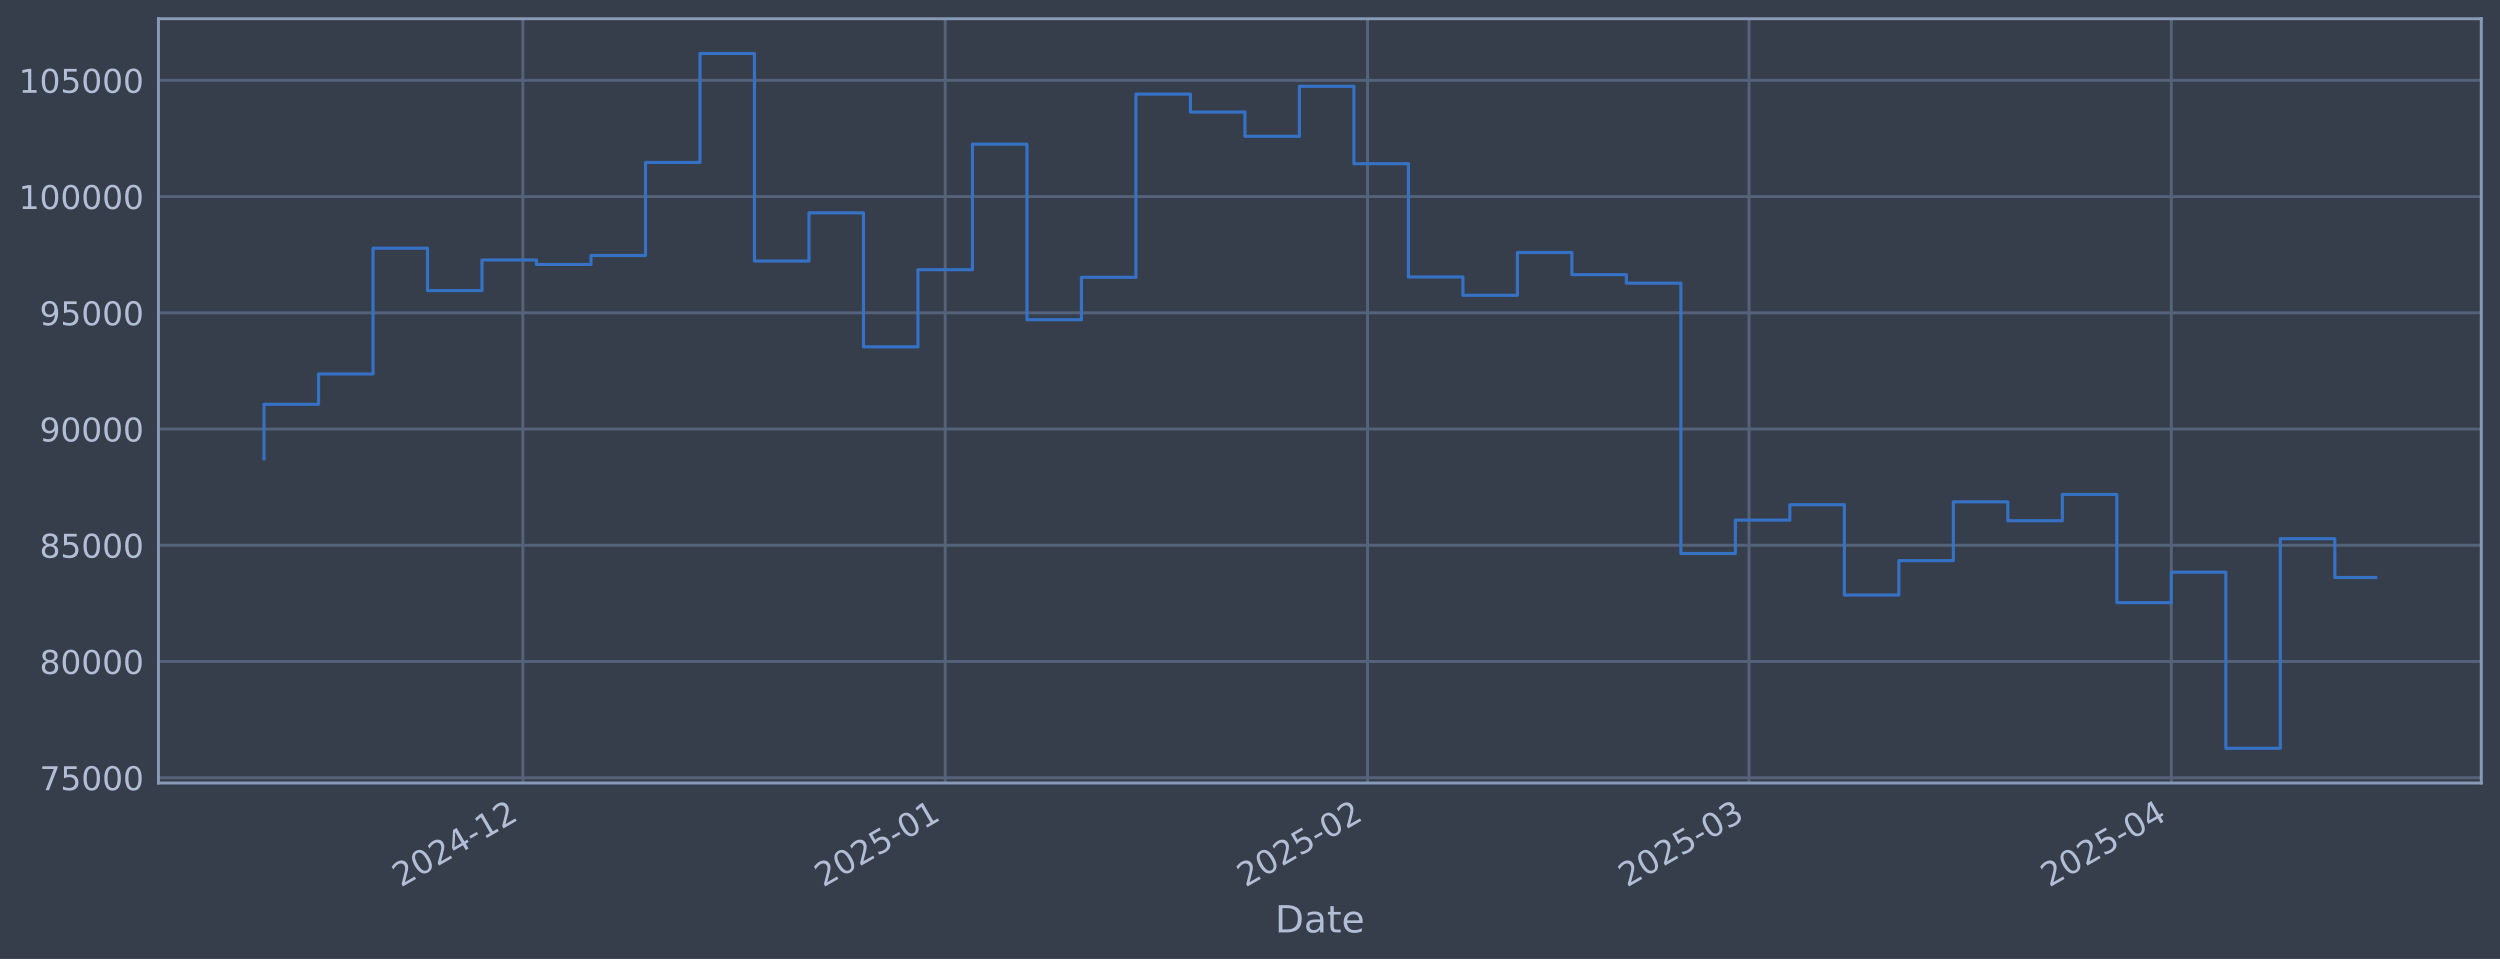
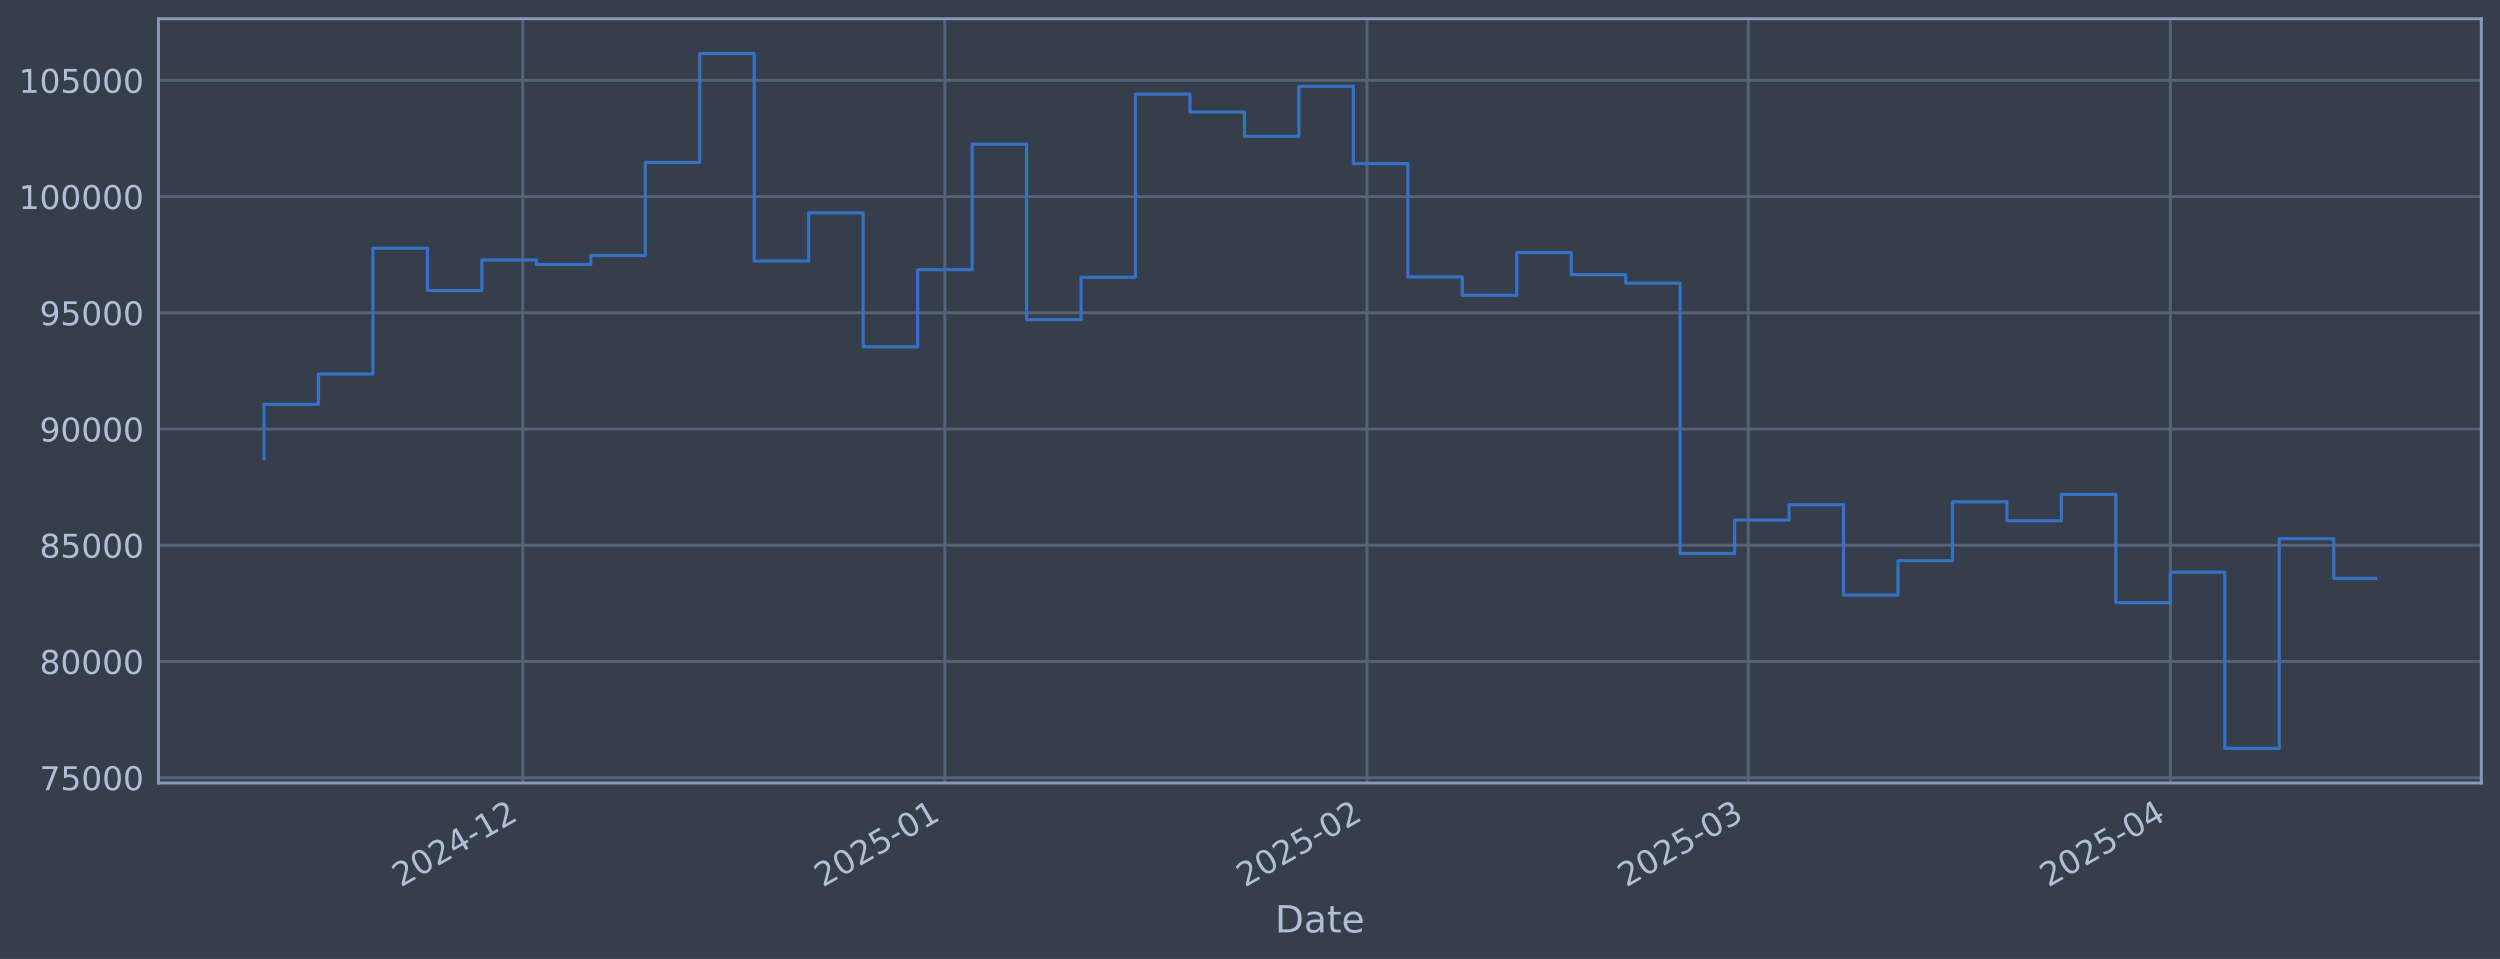
<svg xmlns="http://www.w3.org/2000/svg" xmlns:xlink="http://www.w3.org/1999/xlink" width="960.9pt" height="368.58pt" viewBox="0 0 960.9 368.58" version="1.1">
  <defs>
    <style type="text/css">*{stroke-linejoin: round; stroke-linecap: butt}</style>
  </defs>
  <g id="figure_1">
    <g id="patch_1">
      <path d="M 0 368.58  L 960.9 368.58  L 960.9 0  L 0 0  z " style="fill: #373e4b" />
    </g>
    <g id="axes_1">
      <g id="patch_2">
        <path d="M 60.901 300.96  L 953.701 300.96  L 953.701 7.2  L 60.901 7.2  z " style="fill: #373e4b" />
      </g>
      <g id="matplotlib.axis_1">
        <g id="xtick_1">
          <g id="line2d_1">
-             <path d="M 200.973 300.96  L 200.973 7.2  " clip-path="url(#p5566bd8c61)" style="fill: none; stroke: #546379; stroke-width: 1.12; stroke-linecap: square" />
+             <path d="M 200.921 300.96  L 200.921 7.2  " clip-path="url(#p9b2a26d482)" style="fill: none; stroke: #546379; stroke-width: 1.12; stroke-linecap: square" />
          </g>
          <g id="line2d_2" />
          <g id="text_1">
-             <g style="fill: #b1bed6" transform="translate(154.0698 341.1745) rotate(-30) scale(0.126 -0.126)">
+             <g style="fill: #b1bed6" transform="translate(154.018 341.1745) rotate(-30) scale(0.126 -0.126)">
              <defs>
                <path id="DejaVuSans-32" d="M 1228 531  L 3431 531  L 3431 0  L 469 0  L 469 531  Q 828 903 1448 1529  Q 2069 2156 2228 2338  Q 2531 2678 2651 2914  Q 2772 3150 2772 3378  Q 2772 3750 2511 3984  Q 2250 4219 1831 4219  Q 1534 4219 1204 4116  Q 875 4013 500 3803  L 500 4441  Q 881 4594 1212 4672  Q 1544 4750 1819 4750  Q 2544 4750 2975 4387  Q 3406 4025 3406 3419  Q 3406 3131 3298 2873  Q 3191 2616 2906 2266  Q 2828 2175 2409 1742  Q 1991 1309 1228 531  z " transform="scale(0.015625)" />
                <path id="DejaVuSans-30" d="M 2034 4250  Q 1547 4250 1301 3770  Q 1056 3291 1056 2328  Q 1056 1369 1301 889  Q 1547 409 2034 409  Q 2525 409 2770 889  Q 3016 1369 3016 2328  Q 3016 3291 2770 3770  Q 2525 4250 2034 4250  z M 2034 4750  Q 2819 4750 3233 4129  Q 3647 3509 3647 2328  Q 3647 1150 3233 529  Q 2819 -91 2034 -91  Q 1250 -91 836 529  Q 422 1150 422 2328  Q 422 3509 836 4129  Q 1250 4750 2034 4750  z " transform="scale(0.015625)" />
                <path id="DejaVuSans-34" d="M 2419 4116  L 825 1625  L 2419 1625  L 2419 4116  z M 2253 4666  L 3047 4666  L 3047 1625  L 3713 1625  L 3713 1100  L 3047 1100  L 3047 0  L 2419 0  L 2419 1100  L 313 1100  L 313 1709  L 2253 4666  z " transform="scale(0.015625)" />
                <path id="DejaVuSans-2d" d="M 313 2009  L 1997 2009  L 1997 1497  L 313 1497  L 313 2009  z " transform="scale(0.015625)" />
                <path id="DejaVuSans-31" d="M 794 531  L 1825 531  L 1825 4091  L 703 3866  L 703 4441  L 1819 4666  L 2450 4666  L 2450 531  L 3481 531  L 3481 0  L 794 0  L 794 531  z " transform="scale(0.015625)" />
              </defs>
              <use xlink:href="#DejaVuSans-32" />
              <use xlink:href="#DejaVuSans-30" transform="translate(63.62305 0)" />
              <use xlink:href="#DejaVuSans-32" transform="translate(127.2461 0)" />
              <use xlink:href="#DejaVuSans-34" transform="translate(190.8691 0)" />
              <use xlink:href="#DejaVuSans-2d" transform="translate(254.4922 0)" />
              <use xlink:href="#DejaVuSans-31" transform="translate(290.5762 0)" />
              <use xlink:href="#DejaVuSans-32" transform="translate(354.1992 0)" />
            </g>
          </g>
        </g>
        <g id="xtick_2">
          <g id="line2d_3">
-             <path d="M 363.3 300.96  L 363.3 7.2  " clip-path="url(#p5566bd8c61)" style="fill: none; stroke: #546379; stroke-width: 1.12; stroke-linecap: square" />
+             <path d="M 363.164 300.96  L 363.164 7.2  " clip-path="url(#p9b2a26d482)" style="fill: none; stroke: #546379; stroke-width: 1.12; stroke-linecap: square" />
          </g>
          <g id="line2d_4" />
          <g id="text_2">
-             <g style="fill: #b1bed6" transform="translate(316.3968 341.1745) rotate(-30) scale(0.126 -0.126)">
+             <g style="fill: #b1bed6" transform="translate(316.2604 341.1745) rotate(-30) scale(0.126 -0.126)">
              <defs>
                <path id="DejaVuSans-35" d="M 691 4666  L 3169 4666  L 3169 4134  L 1269 4134  L 1269 2991  Q 1406 3038 1543 3061  Q 1681 3084 1819 3084  Q 2600 3084 3056 2656  Q 3513 2228 3513 1497  Q 3513 744 3044 326  Q 2575 -91 1722 -91  Q 1428 -91 1123 -41  Q 819 9 494 109  L 494 744  Q 775 591 1075 516  Q 1375 441 1709 441  Q 2250 441 2565 725  Q 2881 1009 2881 1497  Q 2881 1984 2565 2268  Q 2250 2553 1709 2553  Q 1456 2553 1204 2497  Q 953 2441 691 2322  L 691 4666  z " transform="scale(0.015625)" />
              </defs>
              <use xlink:href="#DejaVuSans-32" />
              <use xlink:href="#DejaVuSans-30" transform="translate(63.62305 0)" />
              <use xlink:href="#DejaVuSans-32" transform="translate(127.2461 0)" />
              <use xlink:href="#DejaVuSans-35" transform="translate(190.8691 0)" />
              <use xlink:href="#DejaVuSans-2d" transform="translate(254.4922 0)" />
              <use xlink:href="#DejaVuSans-30" transform="translate(290.5762 0)" />
              <use xlink:href="#DejaVuSans-31" transform="translate(354.1992 0)" />
            </g>
          </g>
        </g>
        <g id="xtick_3">
          <g id="line2d_5">
-             <path d="M 525.627 300.96  L 525.627 7.2  " clip-path="url(#p5566bd8c61)" style="fill: none; stroke: #546379; stroke-width: 1.12; stroke-linecap: square" />
+             <path d="M 525.406 300.96  L 525.406 7.2  " clip-path="url(#p9b2a26d482)" style="fill: none; stroke: #546379; stroke-width: 1.12; stroke-linecap: square" />
          </g>
          <g id="line2d_6" />
          <g id="text_3">
-             <g style="fill: #b1bed6" transform="translate(478.7239 341.1745) rotate(-30) scale(0.126 -0.126)">
+             <g style="fill: #b1bed6" transform="translate(478.5028 341.1745) rotate(-30) scale(0.126 -0.126)">
              <use xlink:href="#DejaVuSans-32" />
              <use xlink:href="#DejaVuSans-30" transform="translate(63.62305 0)" />
              <use xlink:href="#DejaVuSans-32" transform="translate(127.2461 0)" />
              <use xlink:href="#DejaVuSans-35" transform="translate(190.8691 0)" />
              <use xlink:href="#DejaVuSans-2d" transform="translate(254.4922 0)" />
              <use xlink:href="#DejaVuSans-30" transform="translate(290.5762 0)" />
              <use xlink:href="#DejaVuSans-32" transform="translate(354.1992 0)" />
            </g>
          </g>
        </g>
        <g id="xtick_4">
          <g id="line2d_7">
-             <path d="M 672.245 300.96  L 672.245 7.2  " clip-path="url(#p5566bd8c61)" style="fill: none; stroke: #546379; stroke-width: 1.12; stroke-linecap: square" />
+             <path d="M 671.948 300.96  L 671.948 7.2  " clip-path="url(#p9b2a26d482)" style="fill: none; stroke: #546379; stroke-width: 1.12; stroke-linecap: square" />
          </g>
          <g id="line2d_8" />
          <g id="text_4">
-             <g style="fill: #b1bed6" transform="translate(625.3418 341.1745) rotate(-30) scale(0.126 -0.126)">
+             <g style="fill: #b1bed6" transform="translate(625.0444 341.1745) rotate(-30) scale(0.126 -0.126)">
              <defs>
                <path id="DejaVuSans-33" d="M 2597 2516  Q 3050 2419 3304 2112  Q 3559 1806 3559 1356  Q 3559 666 3084 287  Q 2609 -91 1734 -91  Q 1441 -91 1130 -33  Q 819 25 488 141  L 488 750  Q 750 597 1062 519  Q 1375 441 1716 441  Q 2309 441 2620 675  Q 2931 909 2931 1356  Q 2931 1769 2642 2001  Q 2353 2234 1838 2234  L 1294 2234  L 1294 2753  L 1863 2753  Q 2328 2753 2575 2939  Q 2822 3125 2822 3475  Q 2822 3834 2567 4026  Q 2313 4219 1838 4219  Q 1578 4219 1281 4162  Q 984 4106 628 3988  L 628 4550  Q 988 4650 1302 4700  Q 1616 4750 1894 4750  Q 2613 4750 3031 4423  Q 3450 4097 3450 3541  Q 3450 3153 3228 2886  Q 3006 2619 2597 2516  z " transform="scale(0.015625)" />
              </defs>
              <use xlink:href="#DejaVuSans-32" />
              <use xlink:href="#DejaVuSans-30" transform="translate(63.62305 0)" />
              <use xlink:href="#DejaVuSans-32" transform="translate(127.2461 0)" />
              <use xlink:href="#DejaVuSans-35" transform="translate(190.8691 0)" />
              <use xlink:href="#DejaVuSans-2d" transform="translate(254.4922 0)" />
              <use xlink:href="#DejaVuSans-30" transform="translate(290.5762 0)" />
              <use xlink:href="#DejaVuSans-33" transform="translate(354.1992 0)" />
            </g>
          </g>
        </g>
        <g id="xtick_5">
          <g id="line2d_9">
-             <path d="M 834.572 300.96  L 834.572 7.2  " clip-path="url(#p5566bd8c61)" style="fill: none; stroke: #546379; stroke-width: 1.12; stroke-linecap: square" />
+             <path d="M 834.19 300.96  L 834.19 7.2  " clip-path="url(#p9b2a26d482)" style="fill: none; stroke: #546379; stroke-width: 1.12; stroke-linecap: square" />
          </g>
          <g id="line2d_10" />
          <g id="text_5">
-             <g style="fill: #b1bed6" transform="translate(787.6689 341.1745) rotate(-30) scale(0.126 -0.126)">
+             <g style="fill: #b1bed6" transform="translate(787.2868 341.1745) rotate(-30) scale(0.126 -0.126)">
              <use xlink:href="#DejaVuSans-32" />
              <use xlink:href="#DejaVuSans-30" transform="translate(63.62305 0)" />
              <use xlink:href="#DejaVuSans-32" transform="translate(127.2461 0)" />
              <use xlink:href="#DejaVuSans-35" transform="translate(190.8691 0)" />
              <use xlink:href="#DejaVuSans-2d" transform="translate(254.4922 0)" />
              <use xlink:href="#DejaVuSans-30" transform="translate(290.5762 0)" />
              <use xlink:href="#DejaVuSans-34" transform="translate(354.1992 0)" />
            </g>
          </g>
        </g>
        <g id="text_6">
          <g style="fill: #b1bed6" transform="translate(490.0914 358.3856) scale(0.144 -0.144)">
            <defs>
              <path id="DejaVuSans-44" d="M 1259 4147  L 1259 519  L 2022 519  Q 2988 519 3436 956  Q 3884 1394 3884 2338  Q 3884 3275 3436 3711  Q 2988 4147 2022 4147  L 1259 4147  z M 628 4666  L 1925 4666  Q 3281 4666 3915 4102  Q 4550 3538 4550 2338  Q 4550 1131 3912 565  Q 3275 0 1925 0  L 628 0  L 628 4666  z " transform="scale(0.015625)" />
              <path id="DejaVuSans-61" d="M 2194 1759  Q 1497 1759 1228 1600  Q 959 1441 959 1056  Q 959 750 1161 570  Q 1363 391 1709 391  Q 2188 391 2477 730  Q 2766 1069 2766 1631  L 2766 1759  L 2194 1759  z M 3341 1997  L 3341 0  L 2766 0  L 2766 531  Q 2569 213 2275 61  Q 1981 -91 1556 -91  Q 1019 -91 701 211  Q 384 513 384 1019  Q 384 1609 779 1909  Q 1175 2209 1959 2209  L 2766 2209  L 2766 2266  Q 2766 2663 2505 2880  Q 2244 3097 1772 3097  Q 1472 3097 1187 3025  Q 903 2953 641 2809  L 641 3341  Q 956 3463 1253 3523  Q 1550 3584 1831 3584  Q 2591 3584 2966 3190  Q 3341 2797 3341 1997  z " transform="scale(0.015625)" />
              <path id="DejaVuSans-74" d="M 1172 4494  L 1172 3500  L 2356 3500  L 2356 3053  L 1172 3053  L 1172 1153  Q 1172 725 1289 603  Q 1406 481 1766 481  L 2356 481  L 2356 0  L 1766 0  Q 1100 0 847 248  Q 594 497 594 1153  L 594 3053  L 172 3053  L 172 3500  L 594 3500  L 594 4494  L 1172 4494  z " transform="scale(0.015625)" />
              <path id="DejaVuSans-65" d="M 3597 1894  L 3597 1613  L 953 1613  Q 991 1019 1311 708  Q 1631 397 2203 397  Q 2534 397 2845 478  Q 3156 559 3463 722  L 3463 178  Q 3153 47 2828 -22  Q 2503 -91 2169 -91  Q 1331 -91 842 396  Q 353 884 353 1716  Q 353 2575 817 3079  Q 1281 3584 2069 3584  Q 2775 3584 3186 3129  Q 3597 2675 3597 1894  z M 3022 2063  Q 3016 2534 2758 2815  Q 2500 3097 2075 3097  Q 1594 3097 1305 2825  Q 1016 2553 972 2059  L 3022 2063  z " transform="scale(0.015625)" />
            </defs>
            <use xlink:href="#DejaVuSans-44" />
            <use xlink:href="#DejaVuSans-61" transform="translate(77.00195 0)" />
            <use xlink:href="#DejaVuSans-74" transform="translate(138.2812 0)" />
            <use xlink:href="#DejaVuSans-65" transform="translate(177.4902 0)" />
          </g>
        </g>
      </g>
      <g id="matplotlib.axis_2">
        <g id="ytick_1">
          <g id="line2d_11">
-             <path d="M 60.901 298.924  L 953.701 298.924  " clip-path="url(#p5566bd8c61)" style="fill: none; stroke: #546379; stroke-width: 1.12; stroke-linecap: square" />
+             <path d="M 60.901 298.924  L 953.701 298.924  " clip-path="url(#p9b2a26d482)" style="fill: none; stroke: #546379; stroke-width: 1.12; stroke-linecap: square" />
          </g>
          <g id="line2d_12" />
          <g id="text_7">
            <g style="fill: #b1bed6" transform="translate(15.21675 303.7108) scale(0.126 -0.126)">
              <defs>
                <path id="DejaVuSans-37" d="M 525 4666  L 3525 4666  L 3525 4397  L 1831 0  L 1172 0  L 2766 4134  L 525 4134  L 525 4666  z " transform="scale(0.015625)" />
              </defs>
              <use xlink:href="#DejaVuSans-37" />
              <use xlink:href="#DejaVuSans-35" transform="translate(63.62305 0)" />
              <use xlink:href="#DejaVuSans-30" transform="translate(127.2461 0)" />
              <use xlink:href="#DejaVuSans-30" transform="translate(190.8691 0)" />
              <use xlink:href="#DejaVuSans-30" transform="translate(254.4922 0)" />
            </g>
          </g>
        </g>
        <g id="ytick_2">
          <g id="line2d_13">
-             <path d="M 60.901 254.25  L 953.701 254.25  " clip-path="url(#p5566bd8c61)" style="fill: none; stroke: #546379; stroke-width: 1.12; stroke-linecap: square" />
+             <path d="M 60.901 254.25  L 953.701 254.25  " clip-path="url(#p9b2a26d482)" style="fill: none; stroke: #546379; stroke-width: 1.12; stroke-linecap: square" />
          </g>
          <g id="line2d_14" />
          <g id="text_8">
            <g style="fill: #b1bed6" transform="translate(15.21675 259.037) scale(0.126 -0.126)">
              <defs>
                <path id="DejaVuSans-38" d="M 2034 2216  Q 1584 2216 1326 1975  Q 1069 1734 1069 1313  Q 1069 891 1326 650  Q 1584 409 2034 409  Q 2484 409 2743 651  Q 3003 894 3003 1313  Q 3003 1734 2745 1975  Q 2488 2216 2034 2216  z M 1403 2484  Q 997 2584 770 2862  Q 544 3141 544 3541  Q 544 4100 942 4425  Q 1341 4750 2034 4750  Q 2731 4750 3128 4425  Q 3525 4100 3525 3541  Q 3525 3141 3298 2862  Q 3072 2584 2669 2484  Q 3125 2378 3379 2068  Q 3634 1759 3634 1313  Q 3634 634 3220 271  Q 2806 -91 2034 -91  Q 1263 -91 848 271  Q 434 634 434 1313  Q 434 1759 690 2068  Q 947 2378 1403 2484  z M 1172 3481  Q 1172 3119 1398 2916  Q 1625 2713 2034 2713  Q 2441 2713 2670 2916  Q 2900 3119 2900 3481  Q 2900 3844 2670 4047  Q 2441 4250 2034 4250  Q 1625 4250 1398 4047  Q 1172 3844 1172 3481  z " transform="scale(0.015625)" />
              </defs>
              <use xlink:href="#DejaVuSans-38" />
              <use xlink:href="#DejaVuSans-30" transform="translate(63.62305 0)" />
              <use xlink:href="#DejaVuSans-30" transform="translate(127.2461 0)" />
              <use xlink:href="#DejaVuSans-30" transform="translate(190.8691 0)" />
              <use xlink:href="#DejaVuSans-30" transform="translate(254.4922 0)" />
            </g>
          </g>
        </g>
        <g id="ytick_3">
          <g id="line2d_15">
-             <path d="M 60.901 209.576  L 953.701 209.576  " clip-path="url(#p5566bd8c61)" style="fill: none; stroke: #546379; stroke-width: 1.12; stroke-linecap: square" />
+             <path d="M 60.901 209.576  L 953.701 209.576  " clip-path="url(#p9b2a26d482)" style="fill: none; stroke: #546379; stroke-width: 1.12; stroke-linecap: square" />
          </g>
          <g id="line2d_16" />
          <g id="text_9">
            <g style="fill: #b1bed6" transform="translate(15.21675 214.3633) scale(0.126 -0.126)">
              <use xlink:href="#DejaVuSans-38" />
              <use xlink:href="#DejaVuSans-35" transform="translate(63.62305 0)" />
              <use xlink:href="#DejaVuSans-30" transform="translate(127.2461 0)" />
              <use xlink:href="#DejaVuSans-30" transform="translate(190.8691 0)" />
              <use xlink:href="#DejaVuSans-30" transform="translate(254.4922 0)" />
            </g>
          </g>
        </g>
        <g id="ytick_4">
          <g id="line2d_17">
-             <path d="M 60.901 164.903  L 953.701 164.903  " clip-path="url(#p5566bd8c61)" style="fill: none; stroke: #546379; stroke-width: 1.12; stroke-linecap: square" />
+             <path d="M 60.901 164.903  L 953.701 164.903  " clip-path="url(#p9b2a26d482)" style="fill: none; stroke: #546379; stroke-width: 1.12; stroke-linecap: square" />
          </g>
          <g id="line2d_18" />
          <g id="text_10">
            <g style="fill: #b1bed6" transform="translate(15.21675 169.6896) scale(0.126 -0.126)">
              <defs>
                <path id="DejaVuSans-39" d="M 703 97  L 703 672  Q 941 559 1184 500  Q 1428 441 1663 441  Q 2288 441 2617 861  Q 2947 1281 2994 2138  Q 2813 1869 2534 1725  Q 2256 1581 1919 1581  Q 1219 1581 811 2004  Q 403 2428 403 3163  Q 403 3881 828 4315  Q 1253 4750 1959 4750  Q 2769 4750 3195 4129  Q 3622 3509 3622 2328  Q 3622 1225 3098 567  Q 2575 -91 1691 -91  Q 1453 -91 1209 -44  Q 966 3 703 97  z M 1959 2075  Q 2384 2075 2632 2365  Q 2881 2656 2881 3163  Q 2881 3666 2632 3958  Q 2384 4250 1959 4250  Q 1534 4250 1286 3958  Q 1038 3666 1038 3163  Q 1038 2656 1286 2365  Q 1534 2075 1959 2075  z " transform="scale(0.015625)" />
              </defs>
              <use xlink:href="#DejaVuSans-39" />
              <use xlink:href="#DejaVuSans-30" transform="translate(63.62305 0)" />
              <use xlink:href="#DejaVuSans-30" transform="translate(127.2461 0)" />
              <use xlink:href="#DejaVuSans-30" transform="translate(190.8691 0)" />
              <use xlink:href="#DejaVuSans-30" transform="translate(254.4922 0)" />
            </g>
          </g>
        </g>
        <g id="ytick_5">
          <g id="line2d_19">
-             <path d="M 60.901 120.229  L 953.701 120.229  " clip-path="url(#p5566bd8c61)" style="fill: none; stroke: #546379; stroke-width: 1.12; stroke-linecap: square" />
+             <path d="M 60.901 120.229  L 953.701 120.229  " clip-path="url(#p9b2a26d482)" style="fill: none; stroke: #546379; stroke-width: 1.12; stroke-linecap: square" />
          </g>
          <g id="line2d_20" />
          <g id="text_11">
            <g style="fill: #b1bed6" transform="translate(15.21675 125.0159) scale(0.126 -0.126)">
              <use xlink:href="#DejaVuSans-39" />
              <use xlink:href="#DejaVuSans-35" transform="translate(63.62305 0)" />
              <use xlink:href="#DejaVuSans-30" transform="translate(127.2461 0)" />
              <use xlink:href="#DejaVuSans-30" transform="translate(190.8691 0)" />
              <use xlink:href="#DejaVuSans-30" transform="translate(254.4922 0)" />
            </g>
          </g>
        </g>
        <g id="ytick_6">
          <g id="line2d_21">
-             <path d="M 60.901 75.555  L 953.701 75.555  " clip-path="url(#p5566bd8c61)" style="fill: none; stroke: #546379; stroke-width: 1.12; stroke-linecap: square" />
+             <path d="M 60.901 75.555  L 953.701 75.555  " clip-path="url(#p9b2a26d482)" style="fill: none; stroke: #546379; stroke-width: 1.12; stroke-linecap: square" />
          </g>
          <g id="line2d_22" />
          <g id="text_12">
            <g style="fill: #b1bed6" transform="translate(7.2 80.34213) scale(0.126 -0.126)">
              <use xlink:href="#DejaVuSans-31" />
              <use xlink:href="#DejaVuSans-30" transform="translate(63.62305 0)" />
              <use xlink:href="#DejaVuSans-30" transform="translate(127.2461 0)" />
              <use xlink:href="#DejaVuSans-30" transform="translate(190.8691 0)" />
              <use xlink:href="#DejaVuSans-30" transform="translate(254.4922 0)" />
              <use xlink:href="#DejaVuSans-30" transform="translate(318.1152 0)" />
            </g>
          </g>
        </g>
        <g id="ytick_7">
          <g id="line2d_23">
-             <path d="M 60.901 30.881  L 953.701 30.881  " clip-path="url(#p5566bd8c61)" style="fill: none; stroke: #546379; stroke-width: 1.12; stroke-linecap: square" />
+             <path d="M 60.901 30.881  L 953.701 30.881  " clip-path="url(#p9b2a26d482)" style="fill: none; stroke: #546379; stroke-width: 1.12; stroke-linecap: square" />
          </g>
          <g id="line2d_24" />
          <g id="text_13">
            <g style="fill: #b1bed6" transform="translate(7.2 35.6684) scale(0.126 -0.126)">
              <use xlink:href="#DejaVuSans-31" />
              <use xlink:href="#DejaVuSans-30" transform="translate(63.62305 0)" />
              <use xlink:href="#DejaVuSans-35" transform="translate(127.2461 0)" />
              <use xlink:href="#DejaVuSans-30" transform="translate(190.8691 0)" />
              <use xlink:href="#DejaVuSans-30" transform="translate(254.4922 0)" />
              <use xlink:href="#DejaVuSans-30" transform="translate(318.1152 0)" />
            </g>
          </g>
        </g>
      </g>
      <g id="line2d_25">
-         <path d="M 101.482 176.341  L 101.482 155.403  L 122.428 155.403  L 122.428 143.732  L 143.373 143.732  L 143.373 95.418  L 164.319 95.418  L 164.319 111.678  L 185.264 111.678  L 185.264 99.915  L 206.209 99.915  L 206.209 101.649  L 227.155 101.649  L 227.155 98.2  L 248.1 98.2  L 248.1 62.443  L 269.046 62.443  L 269.046 20.553  L 289.991 20.553  L 289.991 100.335  L 310.937 100.335  L 310.937 81.808  L 331.882 81.808  L 331.882 133.306  L 352.827 133.306  L 352.827 103.667  L 373.773 103.667  L 373.773 55.422  L 394.718 55.422  L 394.718 122.885  L 415.664 122.885  L 415.664 106.584  L 436.609 106.584  L 436.609 36.163  L 457.555 36.163  L 457.555 43.059  L 478.5 43.059  L 478.5 52.391  L 499.445 52.391  L 499.445 33.169  L 520.391 33.169  L 520.391 62.915  L 541.336 62.915  L 541.336 106.463  L 562.282 106.463  L 562.282 113.51  L 583.227 113.51  L 583.227 97.056  L 604.172 97.056  L 604.172 105.551  L 625.118 105.551  L 625.118 108.839  L 646.063 108.839  L 646.063 212.74  L 667.009 212.74  L 667.009 199.911  L 687.954 199.911  L 687.954 193.981  L 708.9 193.981  L 708.9 228.703  L 729.845 228.703  L 729.845 215.477  L 750.79 215.477  L 750.79 192.89  L 771.736 192.89  L 771.736 200.132  L 792.681 200.132  L 792.681 190.029  L 813.627 190.029  L 813.627 231.635  L 834.572 231.635  L 834.572 219.923  L 855.518 219.923  L 855.518 287.607  L 876.463 287.607  L 876.463 207.045  L 897.408 207.045  L 897.408 221.959  L 913.119 221.959  " clip-path="url(#p5566bd8c61)" style="fill: none; stroke: #3572c6; stroke-width: 1.2; stroke-linecap: square" />
+         <path d="M 101.482 176.341  L 101.482 155.403  L 122.417 155.403  L 122.417 143.732  L 143.351 143.732  L 143.351 95.418  L 164.286 95.418  L 164.286 111.678  L 185.22 111.678  L 185.22 99.915  L 206.155 99.915  L 206.155 101.649  L 227.089 101.649  L 227.089 98.2  L 248.024 98.2  L 248.024 62.443  L 268.958 62.443  L 268.958 20.553  L 289.893 20.553  L 289.893 100.335  L 310.827 100.335  L 310.827 81.808  L 331.762 81.808  L 331.762 133.306  L 352.696 133.306  L 352.696 103.667  L 373.631 103.667  L 373.631 55.422  L 394.565 55.422  L 394.565 122.885  L 415.5 122.885  L 415.5 106.584  L 436.434 106.584  L 436.434 36.163  L 457.369 36.163  L 457.369 43.059  L 478.303 43.059  L 478.303 52.391  L 499.238 52.391  L 499.238 33.169  L 520.172 33.169  L 520.172 62.915  L 541.107 62.915  L 541.107 106.463  L 562.041 106.463  L 562.041 113.51  L 582.976 113.51  L 582.976 97.056  L 603.91 97.056  L 603.91 105.551  L 624.845 105.551  L 624.845 108.839  L 645.78 108.839  L 645.78 212.74  L 666.714 212.74  L 666.714 199.911  L 687.649 199.911  L 687.649 193.981  L 708.583 193.981  L 708.583 228.703  L 729.518 228.703  L 729.518 215.477  L 750.452 215.477  L 750.452 192.89  L 771.387 192.89  L 771.387 200.132  L 792.321 200.132  L 792.321 190.029  L 813.256 190.029  L 813.256 231.635  L 834.19 231.635  L 834.19 219.923  L 855.125 219.923  L 855.125 287.607  L 876.059 287.607  L 876.059 207.045  L 896.994 207.045  L 896.994 222.305  L 913.119 222.305  " clip-path="url(#p9b2a26d482)" style="fill: none; stroke: #3572c6; stroke-width: 1.2; stroke-linecap: square" />
      </g>
      <g id="patch_3">
        <path d="M 60.901 300.96  L 60.901 7.2  " style="fill: none; stroke: #899ab8; stroke-width: 1.12; stroke-linejoin: miter; stroke-linecap: square" />
      </g>
      <g id="patch_4">
        <path d="M 953.701 300.96  L 953.701 7.2  " style="fill: none; stroke: #899ab8; stroke-width: 1.12; stroke-linejoin: miter; stroke-linecap: square" />
      </g>
      <g id="patch_5">
        <path d="M 60.901 300.96  L 953.701 300.96  " style="fill: none; stroke: #899ab8; stroke-width: 1.12; stroke-linejoin: miter; stroke-linecap: square" />
      </g>
      <g id="patch_6">
        <path d="M 60.901 7.2  L 953.701 7.2  " style="fill: none; stroke: #899ab8; stroke-width: 1.12; stroke-linejoin: miter; stroke-linecap: square" />
      </g>
    </g>
  </g>
  <defs>
-     <clipPath id="p5566bd8c61">
+     <clipPath id="p9b2a26d482">
      <rect x="60.901" y="7.2" width="892.8" height="293.76" />
    </clipPath>
  </defs>
</svg>
